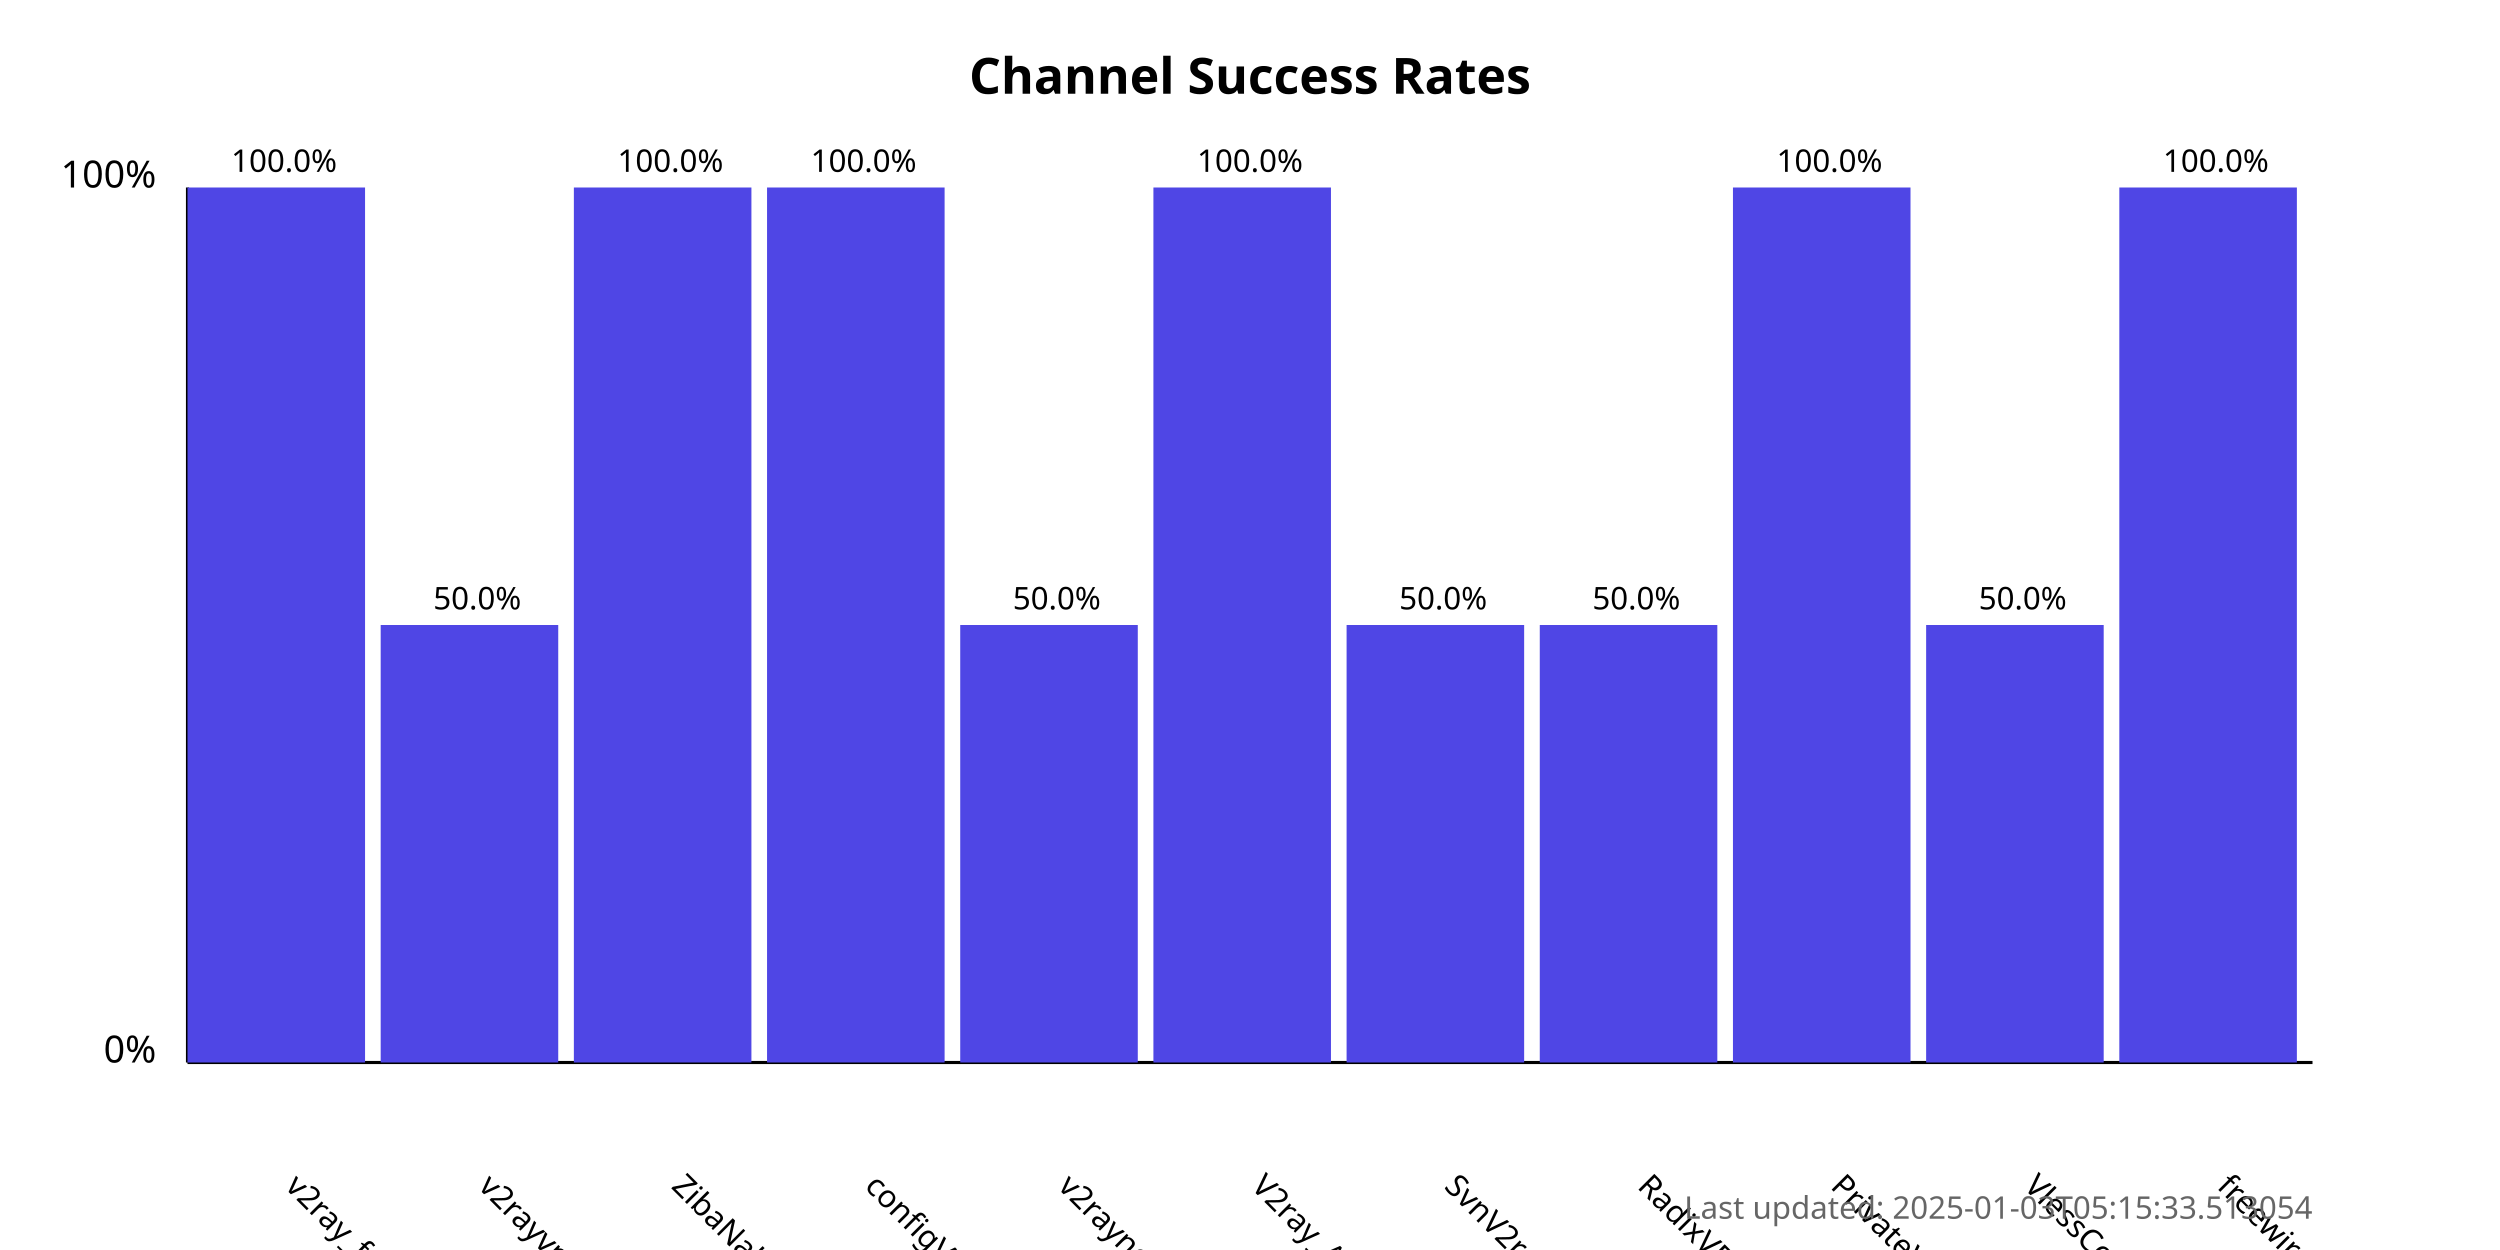
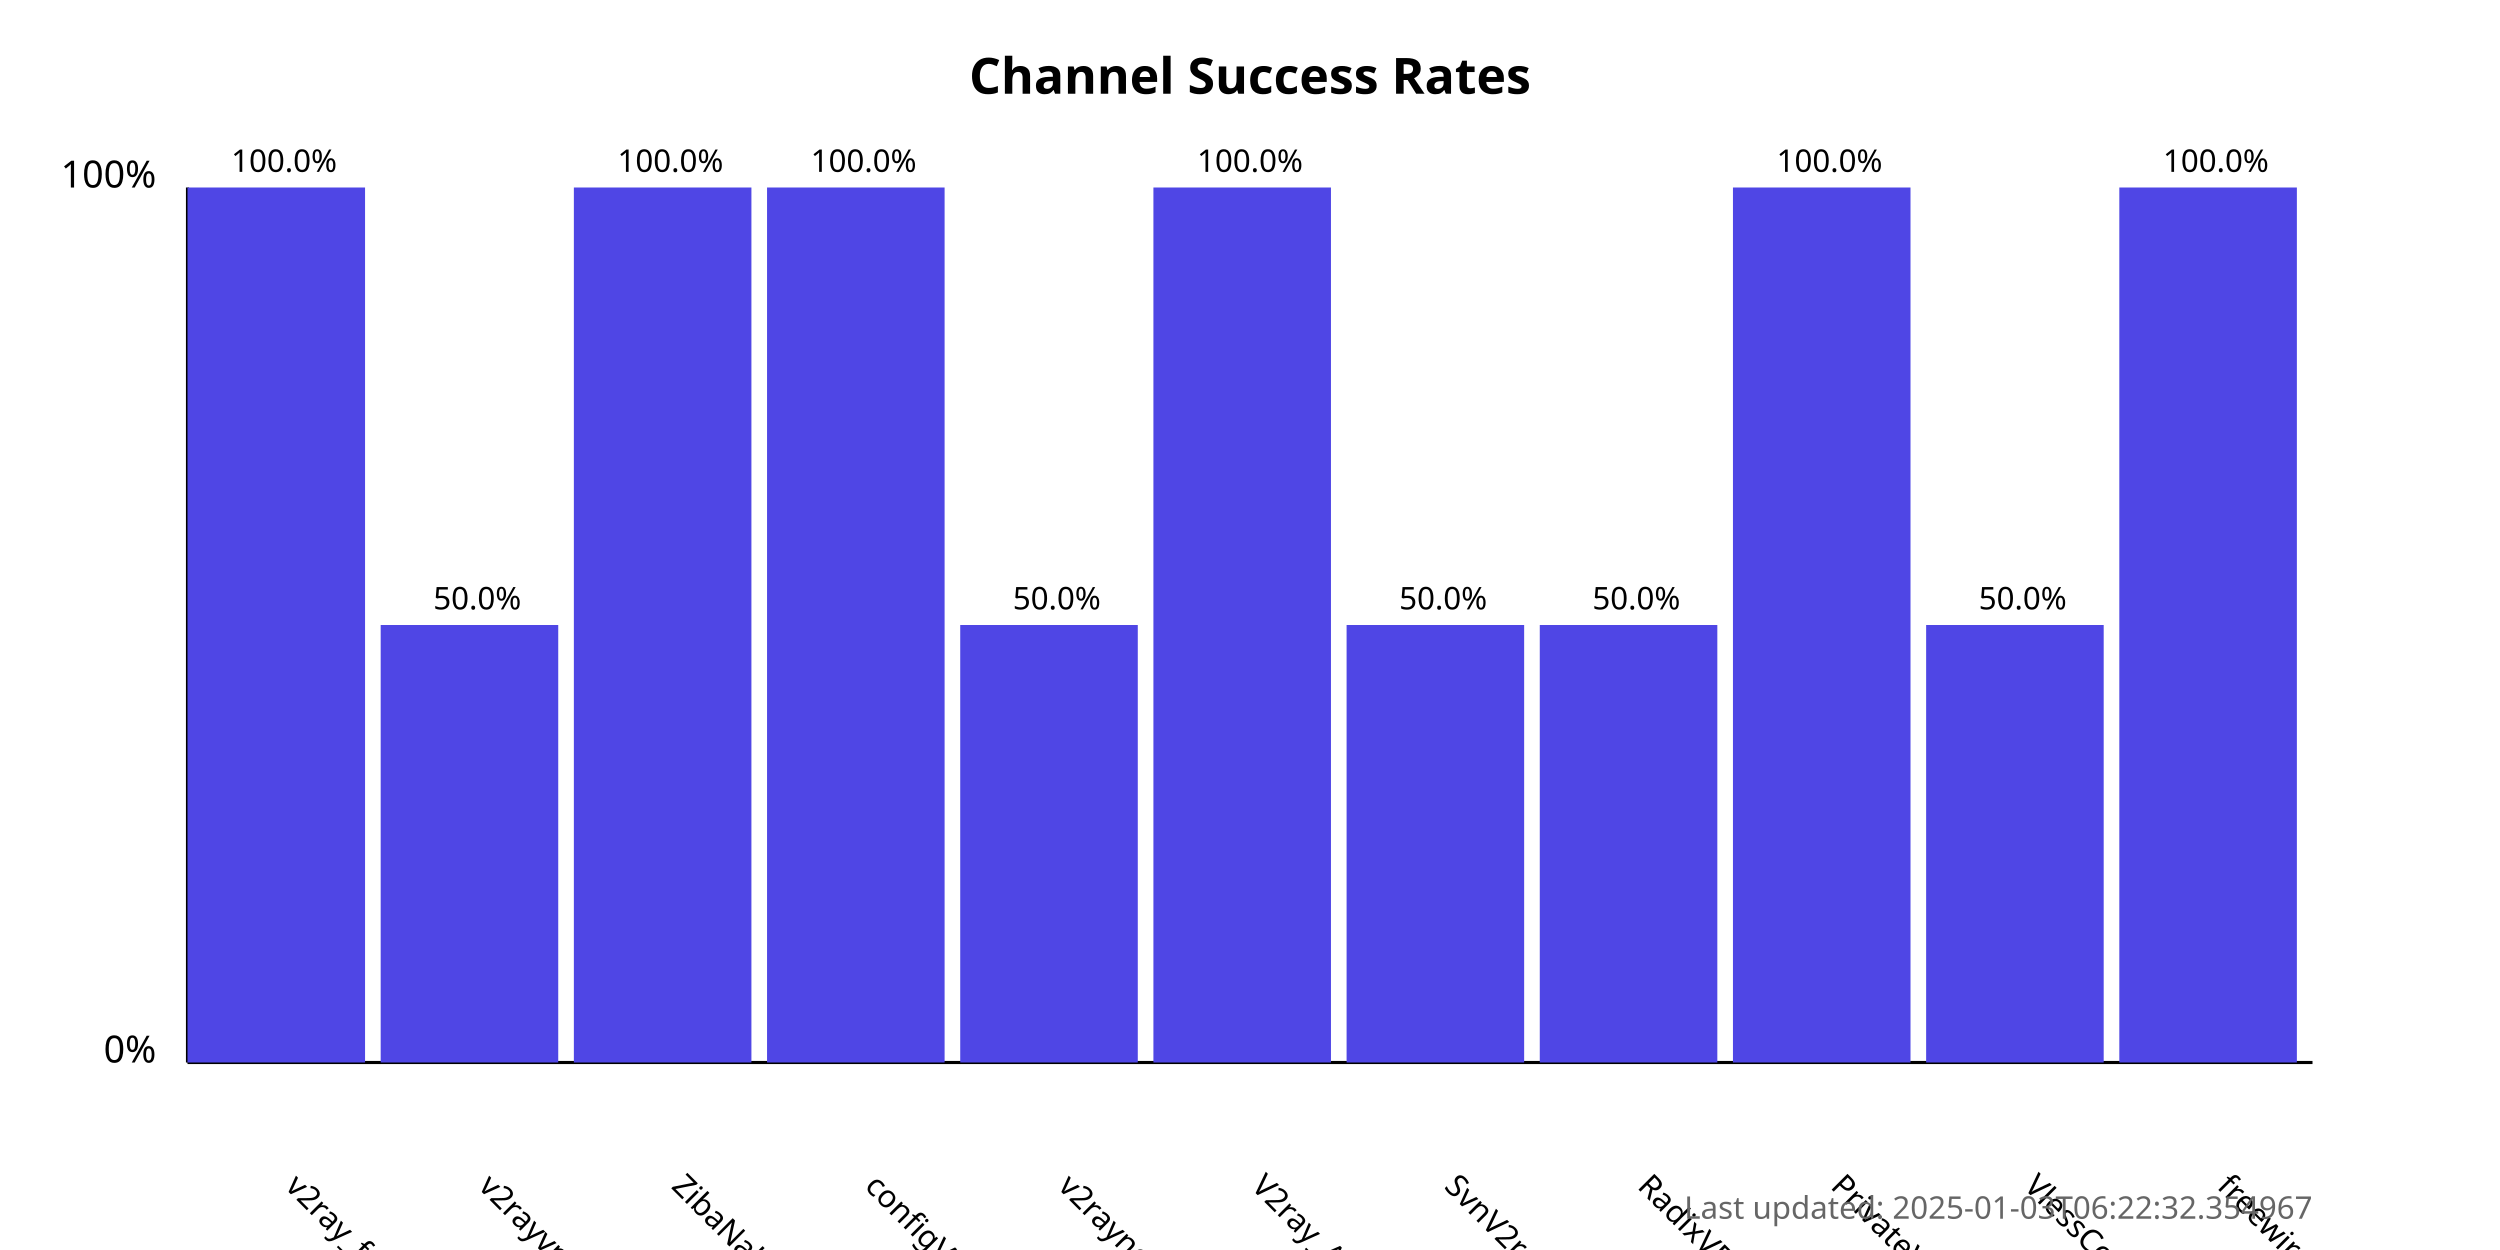
<svg xmlns="http://www.w3.org/2000/svg" width="800" height="400">
  <style>
            .chart-title { font: bold 16px sans-serif; }
            .axis-label { font: 12px sans-serif; }
            .tick-label { font: 10px sans-serif; }
            .bar { fill: #4f46e5; }
            .bar:hover { fill: #6366f1; }
            .timestamp { font: 10px sans-serif; fill: #666; }
        </style>
  <text x="400.0" y="30" text-anchor="middle" class="chart-title">
            Channel Success Rates
        </text>
  <line x1="60" y1="340" x2="60" y2="60" stroke="black" stroke-width="1" />
  <line x1="60" y1="340" x2="740" y2="340" stroke="black" stroke-width="1" />
  <text x="50" y="340" text-anchor="end" class="axis-label">0%</text>
  <text x="50" y="60" text-anchor="end" class="axis-label">100%</text>
  <g>
    <rect x="60" y="60.0" width="56.818" height="280.0" class="bar" />
    <text x="90.909" y="380" transform="rotate(45, 90.90909, 380)" text-anchor="start" class="tick-label">
                v2ray_free_conf
            </text>
    <text x="90.909" y="55.0" text-anchor="middle" class="tick-label">
                100.0%
            </text>
  </g>
  <g>
    <rect x="121.818" y="200.0" width="56.818" height="140.0" class="bar" />
    <text x="152.727" y="380" transform="rotate(45, 152.7273, 380)" text-anchor="start" class="tick-label">
                v2rayvpno
            </text>
    <text x="152.727" y="195.0" text-anchor="middle" class="tick-label">
                50.0%
            </text>
  </g>
  <g>
    <rect x="183.636" y="60.0" width="56.818" height="280.0" class="bar" />
    <text x="214.545" y="380" transform="rotate(45, 214.5455, 380)" text-anchor="start" class="tick-label">
                ZibaNabz
            </text>
    <text x="214.545" y="55.0" text-anchor="middle" class="tick-label">
                100.0%
            </text>
  </g>
  <g>
    <rect x="245.455" y="60.0" width="56.818" height="280.0" class="bar" />
    <text x="276.364" y="380" transform="rotate(45, 276.3636, 380)" text-anchor="start" class="tick-label">
                configV2rayForFree
            </text>
    <text x="276.364" y="55.0" text-anchor="middle" class="tick-label">
                100.0%
            </text>
  </g>
  <g>
    <rect x="307.273" y="200.0" width="56.818" height="140.0" class="bar" />
    <text x="338.182" y="380" transform="rotate(45, 338.1818, 380)" text-anchor="start" class="tick-label">
                v2rayngvpn
            </text>
    <text x="338.182" y="195.0" text-anchor="middle" class="tick-label">
                50.0%
            </text>
  </g>
  <g>
    <rect x="369.091" y="60.0" width="56.818" height="280.0" class="bar" />
    <text x="400.0" y="380" transform="rotate(45, 400.0, 380)" text-anchor="start" class="tick-label">
                V2ray_Alpha
            </text>
    <text x="400.0" y="55.0" text-anchor="middle" class="tick-label">
                100.0%
            </text>
  </g>
  <g>
    <rect x="430.909" y="200.0" width="56.818" height="140.0" class="bar" />
    <text x="461.818" y="380" transform="rotate(45, 461.8182, 380)" text-anchor="start" class="tick-label">
                SvnV2ray
            </text>
    <text x="461.818" y="195.0" text-anchor="middle" class="tick-label">
                50.0%
            </text>
  </g>
  <g>
    <rect x="492.727" y="200.0" width="56.818" height="140.0" class="bar" />
    <text x="523.636" y="380" transform="rotate(45, 523.6364, 380)" text-anchor="start" class="tick-label">
                RadixVPN
            </text>
    <text x="523.636" y="195.0" text-anchor="middle" class="tick-label">
                50.0%
            </text>
  </g>
  <g>
    <rect x="554.545" y="60.0" width="56.818" height="280.0" class="bar" />
    <text x="585.455" y="380" transform="rotate(45, 585.4545, 380)" text-anchor="start" class="tick-label">
                PrivateVPNs
            </text>
    <text x="585.455" y="55.0" text-anchor="middle" class="tick-label">
                100.0%
            </text>
  </g>
  <g>
    <rect x="616.364" y="200.0" width="56.818" height="140.0" class="bar" />
    <text x="647.273" y="380" transform="rotate(45, 647.2727, 380)" text-anchor="start" class="tick-label">
                VlessConfig
            </text>
    <text x="647.273" y="195.0" text-anchor="middle" class="tick-label">
                50.0%
            </text>
  </g>
  <g>
    <rect x="678.182" y="60.0" width="56.818" height="280.0" class="bar" />
    <text x="709.091" y="380" transform="rotate(45, 709.0909, 380)" text-anchor="start" class="tick-label">
                freewireguard
            </text>
    <text x="709.091" y="55.0" text-anchor="middle" class="tick-label">
                100.0%
            </text>
  </g>
  <text x="740" y="390" text-anchor="end" class="timestamp">
-             Last updated: 2025-01-03T05:15:33.513054
+             Last updated: 2025-01-03T06:22:32.354967
        </text>
</svg>
